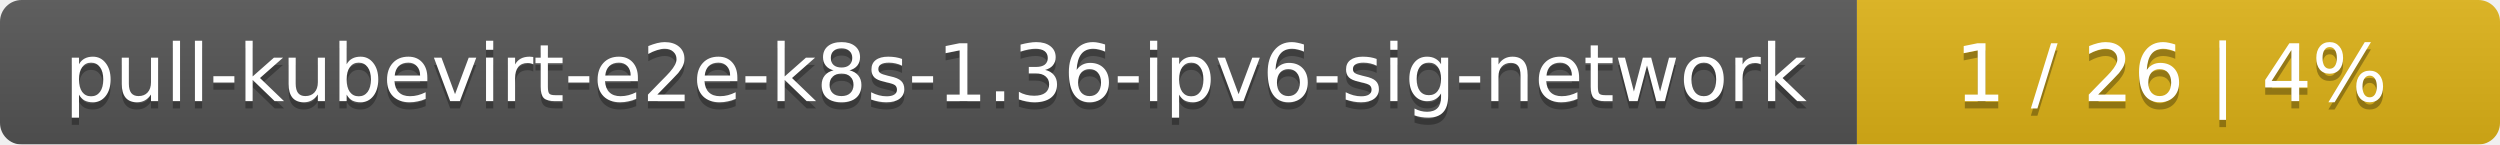
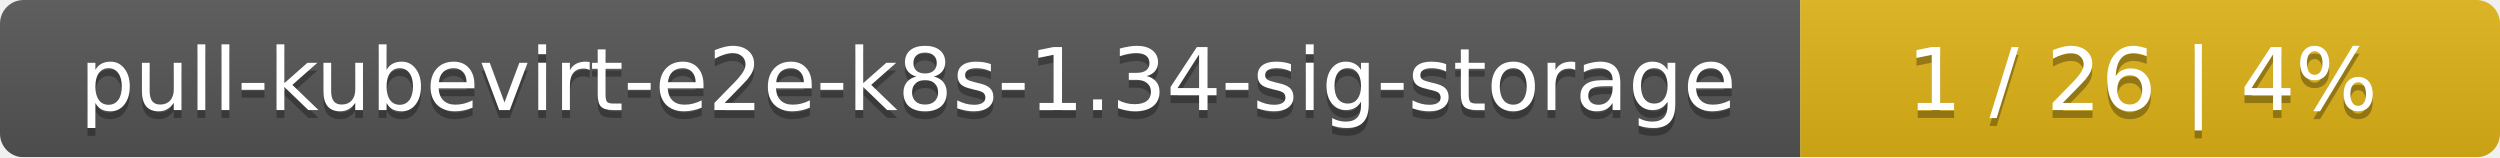
- <svg xmlns="http://www.w3.org/2000/svg" width="346" height="20">
+ <svg xmlns="http://www.w3.org/2000/svg" width="318" height="20">
  <linearGradient id="smooth" x2="0" y2="100%">
    <stop offset="0" stop-color="#bbb" stop-opacity=".1" />
    <stop offset="1" stop-opacity=".1" />
  </linearGradient>
  <mask id="round">
-     <rect width="346" height="20" rx="3" fill="#fff" />
+     <rect width="318" height="20" rx="3" fill="#fff" />
  </mask>
  <g mask="url(#round)">
-     <rect width="257" height="20" fill="#555" />
-     <rect x="257" width="89" height="20" fill="#dfb317" />
-     <rect width="346" height="20" fill="url(#smooth)" />
+     <rect width="229" height="20" fill="#555" />
+     <rect x="229" width="89" height="20" fill="#dfb317" />
+     <rect width="318" height="20" fill="url(#smooth)" />
  </g>
  <g fill="#fff" text-anchor="middle" font-family="DejaVu Sans,Verdana,Geneva,sans-serif" font-size="11">
-     <text x="129.5" y="15" fill="#010101" fill-opacity=".3">pull-kubevirt-e2e-k8s-1.36-ipv6-sig-network</text>
-     <text x="129.5" y="14">pull-kubevirt-e2e-k8s-1.36-ipv6-sig-network</text>
-     <text x="300.5" y="15" fill="#010101" fill-opacity=".3">1 / 26    |    4%</text>
-     <text x="300.5" y="14">1 / 26    |    4%</text>
+     <text x="115.5" y="15" fill="#010101" fill-opacity=".3">pull-kubevirt-e2e-k8s-1.34-sig-storage</text>
+     <text x="115.5" y="14">pull-kubevirt-e2e-k8s-1.34-sig-storage</text>
+     <text x="272.5" y="15" fill="#010101" fill-opacity=".3">1 / 26    |    4%</text>
+     <text x="272.5" y="14">1 / 26    |    4%</text>
  </g>
</svg>
